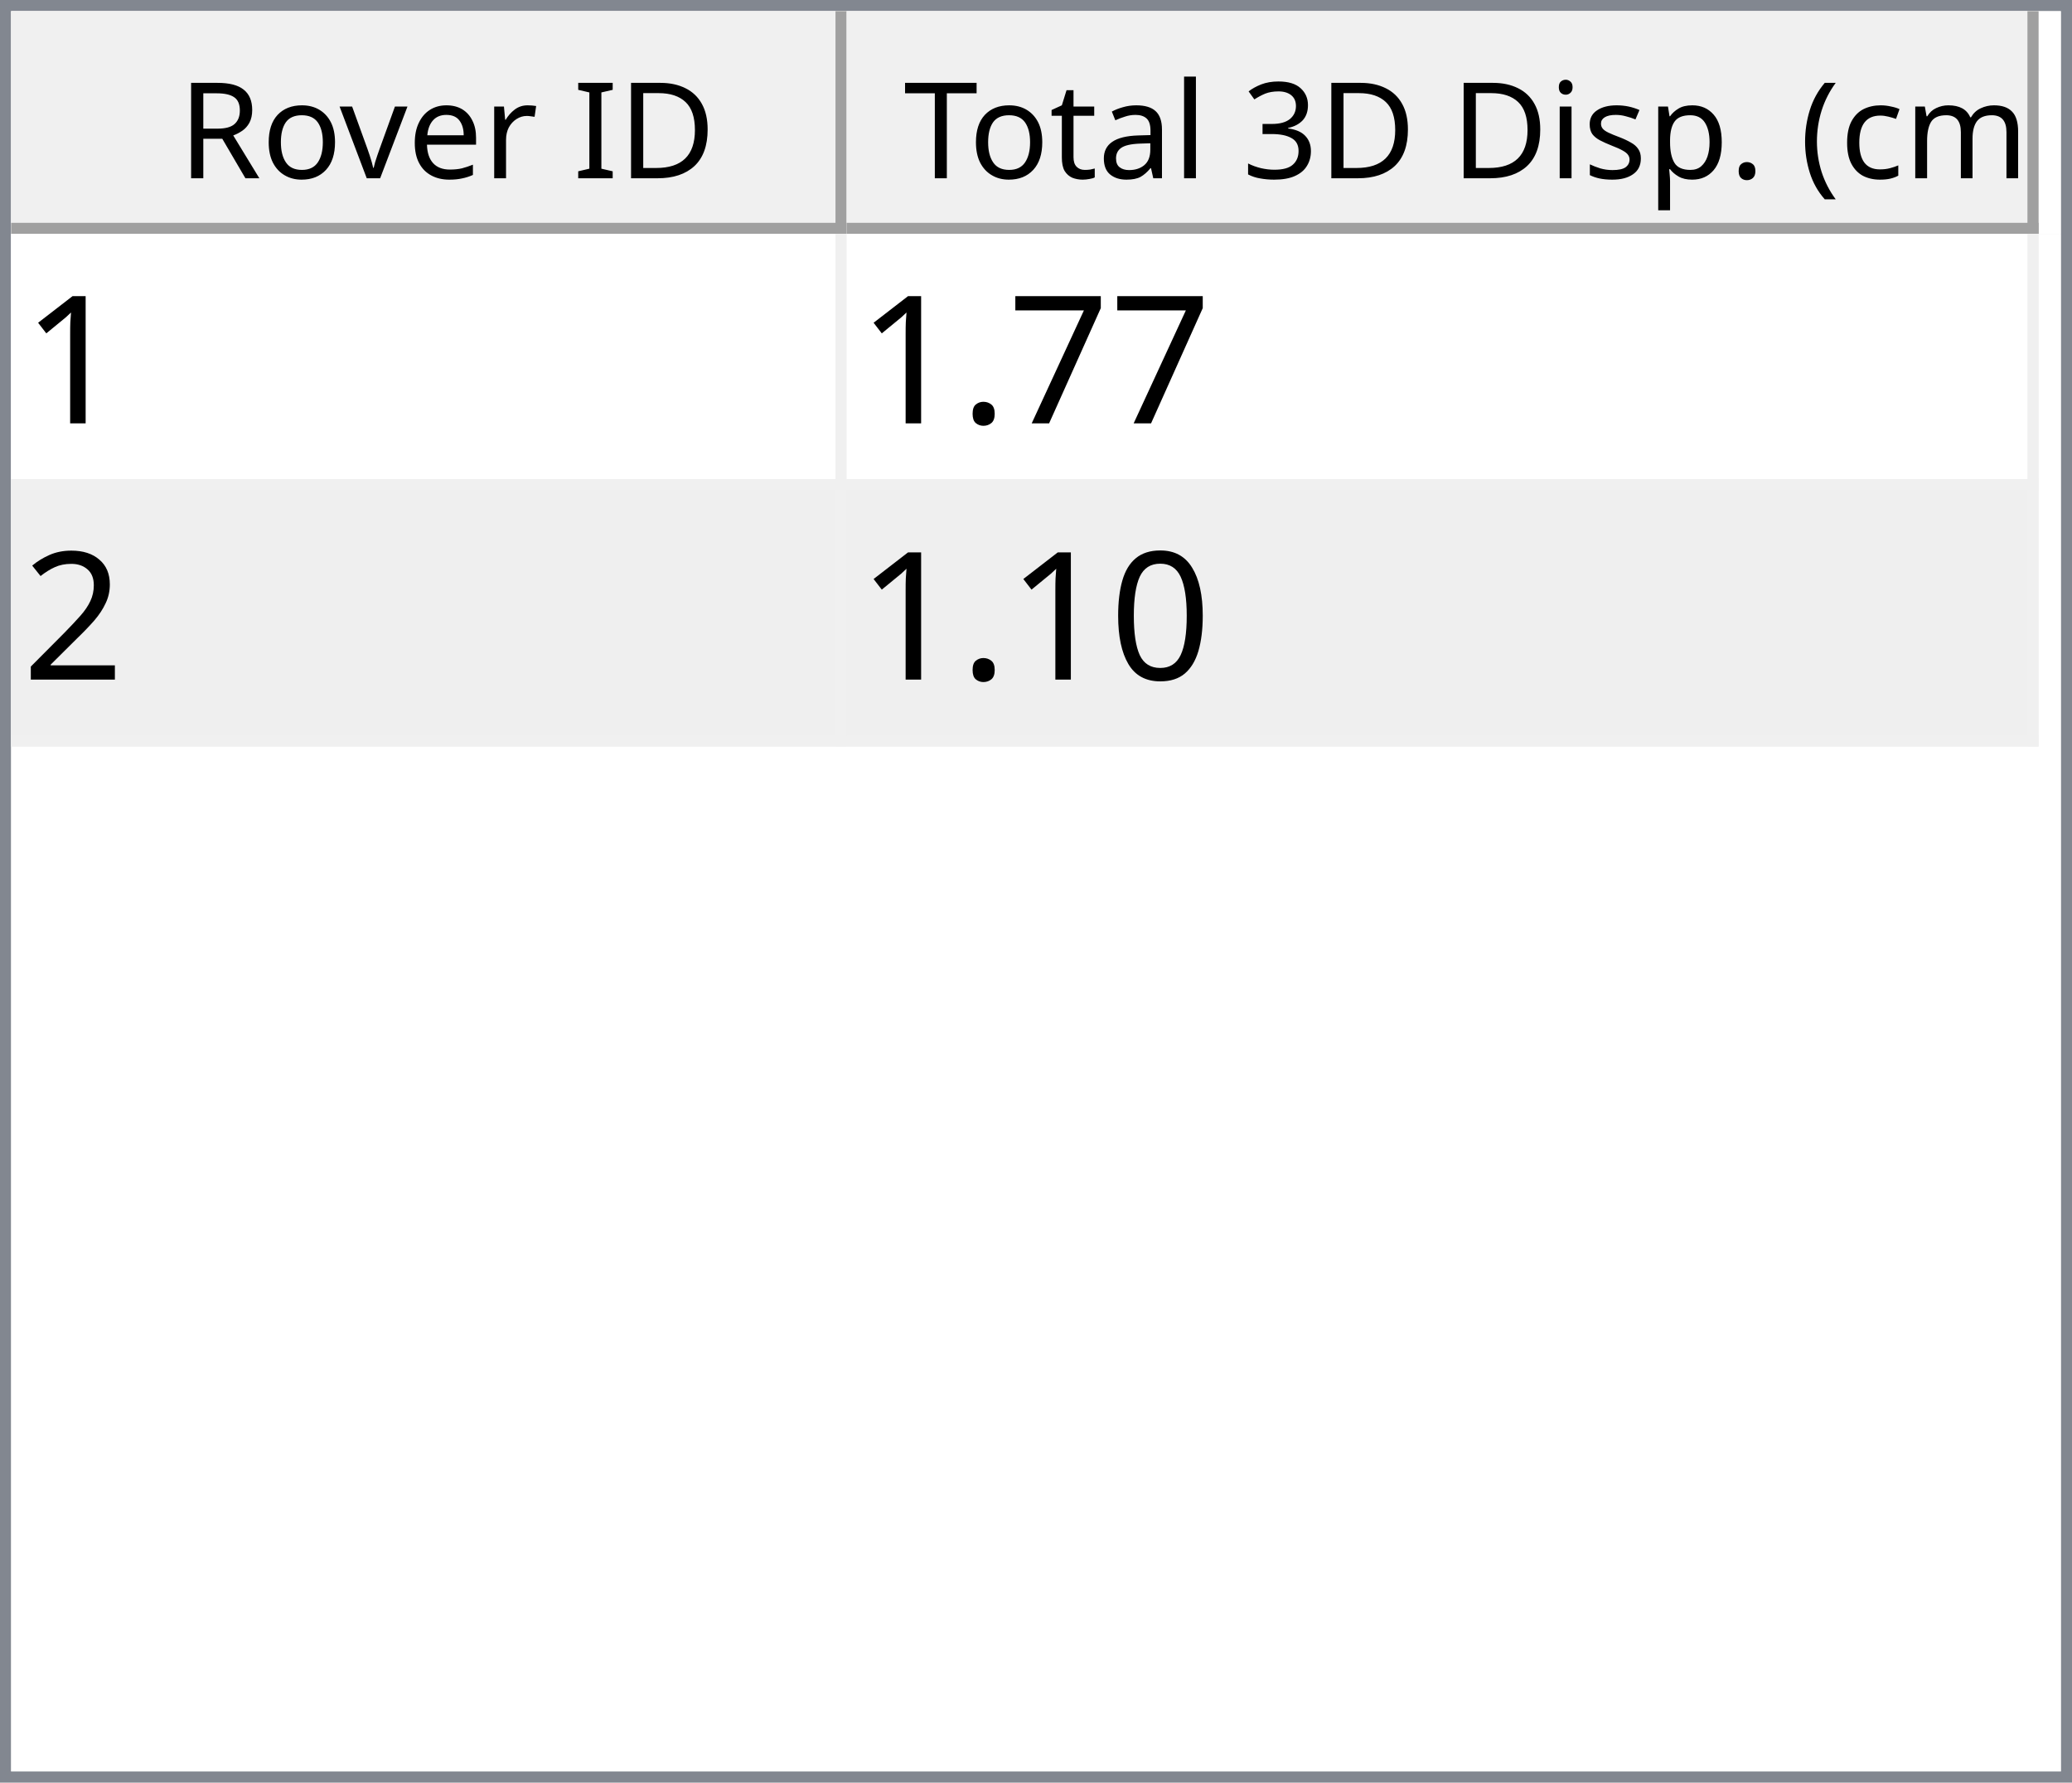
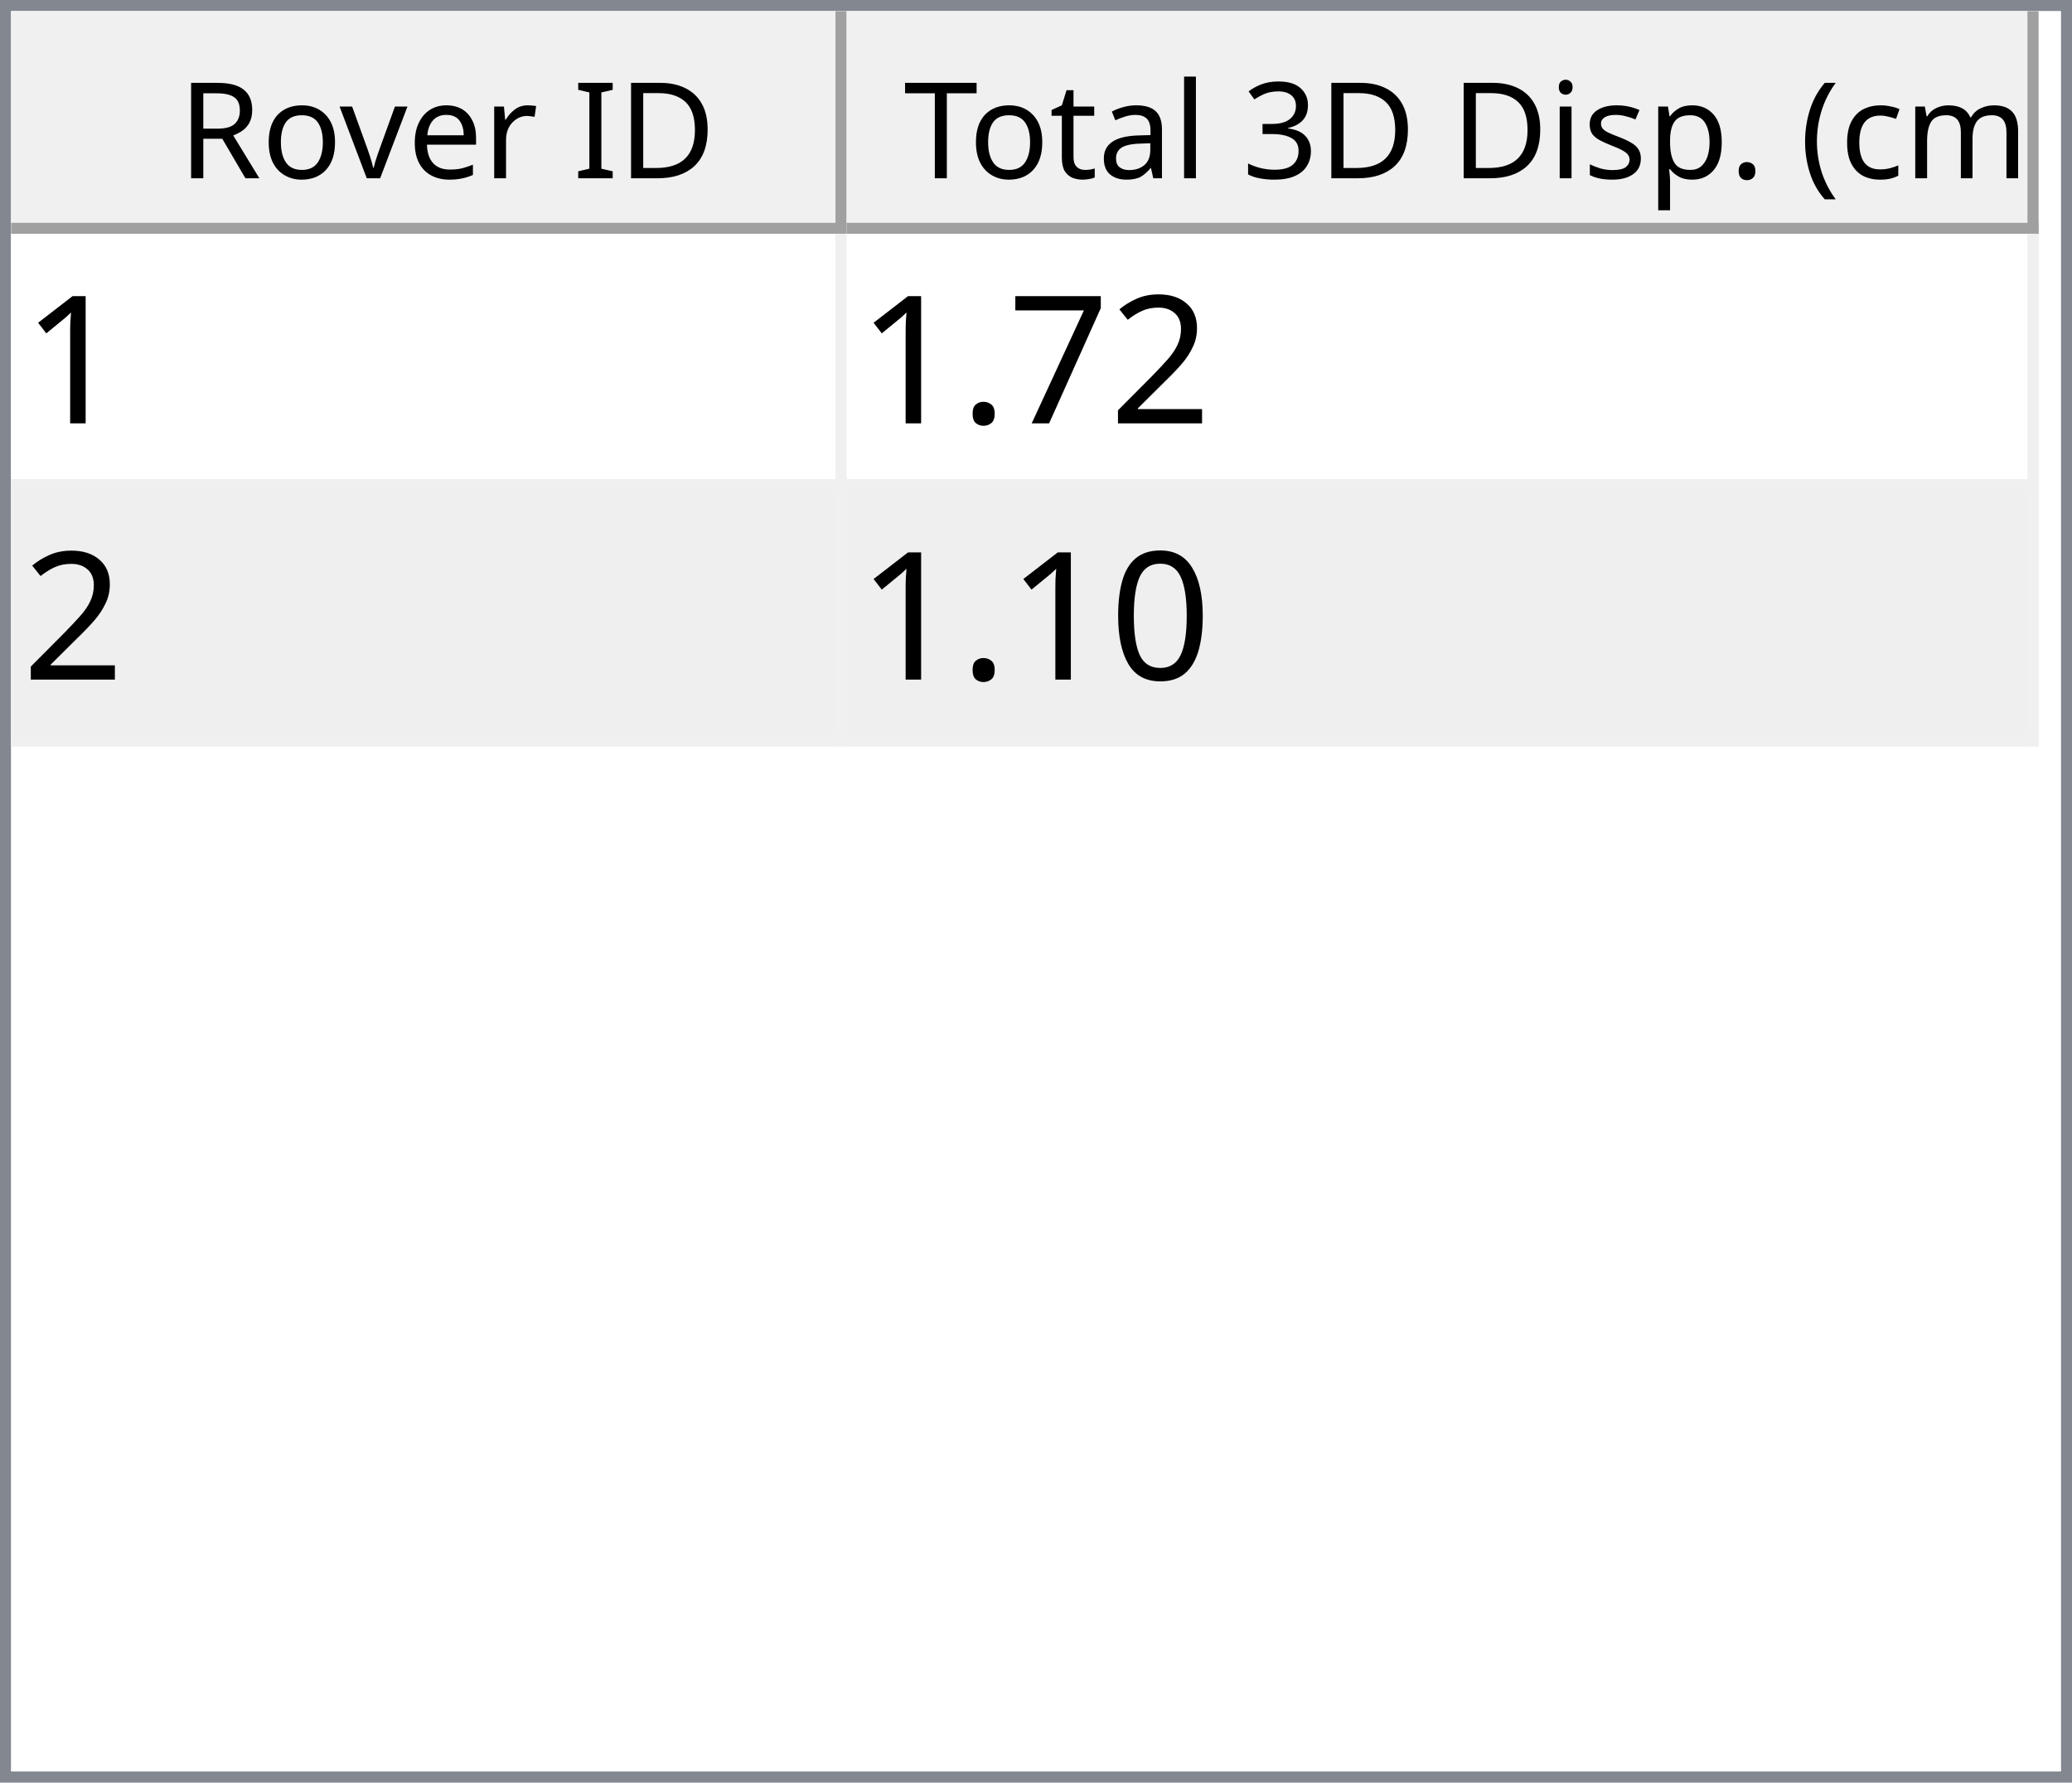
<svg xmlns="http://www.w3.org/2000/svg" style="fill-opacity:1; color-rendering:auto; color-interpolation:auto; text-rendering:auto; stroke:black; stroke-linecap:square; stroke-miterlimit:10; shape-rendering:auto; stroke-opacity:1; fill:black; stroke-dasharray:none; font-weight:normal; stroke-width:1; font-family:'Dialog'; font-style:normal; stroke-linejoin:miter; font-size:12px; stroke-dashoffset:0; image-rendering:auto;" width="186" height="160">
  <defs id="genericDefs" />
  <g>
    <defs id="defs1">
      <clipPath clipPathUnits="userSpaceOnUse" id="clipPath1">
        <path d="M0 0 L186 0 L186 160 L0 160 L0 0 Z" />
      </clipPath>
      <clipPath clipPathUnits="userSpaceOnUse" id="clipPath2">
        <path d="M0 0 L0 160 L186 160 L186 0 Z" />
      </clipPath>
      <clipPath clipPathUnits="userSpaceOnUse" id="clipPath3">
        <path d="M0 0 L0 20 L184 20 L184 0 Z" />
      </clipPath>
      <clipPath clipPathUnits="userSpaceOnUse" id="clipPath4">
        <path d="M0 0 L0 20 L75 20 L75 0 Z" />
      </clipPath>
      <clipPath clipPathUnits="userSpaceOnUse" id="clipPath5">
        <path d="M1 1 L1 19 L74 19 L74 1 Z" />
      </clipPath>
      <clipPath clipPathUnits="userSpaceOnUse" id="clipPath6">
        <path d="M0 0 L0 18 L73 18 L73 0 Z" />
      </clipPath>
      <clipPath clipPathUnits="userSpaceOnUse" id="clipPath7">
        <path d="M-0.5 -0.5 L-0.5 19.5 L74.5 19.5 L74.5 -0.5 Z" />
      </clipPath>
      <clipPath clipPathUnits="userSpaceOnUse" id="clipPath8">
        <path d="M0 0 L0 20 L107 20 L107 0 Z" />
      </clipPath>
      <clipPath clipPathUnits="userSpaceOnUse" id="clipPath9">
        <path d="M1 1 L1 19 L106 19 L106 1 Z" />
      </clipPath>
      <clipPath clipPathUnits="userSpaceOnUse" id="clipPath10">
        <path d="M0 0 L0 18 L105 18 L105 0 Z" />
      </clipPath>
      <clipPath clipPathUnits="userSpaceOnUse" id="clipPath11">
        <path d="M-0.5 -0.5 L-0.5 19.5 L106.5 19.5 L106.5 -0.5 Z" />
      </clipPath>
      <clipPath clipPathUnits="userSpaceOnUse" id="clipPath12">
        <path d="M0 0 L0 138 L184 138 L184 0 Z" />
      </clipPath>
      <clipPath clipPathUnits="userSpaceOnUse" id="clipPath13">
        <path d="M0 0 L0 46 L182 46 L182 0 Z" />
      </clipPath>
      <clipPath clipPathUnits="userSpaceOnUse" id="clipPath14">
        <path d="M-0.5 -0.5 L-0.5 45.5 L181.5 45.5 L181.5 -0.5 Z" />
      </clipPath>
      <clipPath clipPathUnits="userSpaceOnUse" id="clipPath15">
        <path d="M0 0 L0 22 L74 22 L74 0 Z" />
      </clipPath>
      <clipPath clipPathUnits="userSpaceOnUse" id="clipPath16">
        <path d="M0 0 L0 22 L106 22 L106 0 Z" />
      </clipPath>
      <font horiz-adv-x="64.551" id="font1">
        <font-face ascent="107.91" descent="25.098" units-per-em="100" style="font-style:normal; font-family:Segoe UI; font-weight:normal;" />
        <missing-glyph horiz-adv-x="64.551" d="M8.109 0 L8.109 68.266 L56.453 68.266 L56.453 0 L8.109 0 ZM15.328 7.234 L49.219 7.234 L49.219 61.031 L15.328 61.031 L15.328 7.234 Z" />
        <glyph unicode="D" horiz-adv-x="70.117" d="M9.188 0 L9.188 70.016 L28.516 70.016 Q65.531 70.016 65.531 35.891 Q65.531 19.672 55.25 9.836 Q44.969 0 27.734 0 L9.188 0 ZM17.391 62.594 L17.391 7.422 L27.828 7.422 Q41.609 7.422 49.273 14.797 Q56.938 22.172 56.938 35.688 Q56.938 62.594 28.328 62.594 L17.391 62.594 Z" />
        <glyph unicode="I" horiz-adv-x="26.611" d="M17.391 0 L9.188 0 L9.188 70.016 L17.391 70.016 L17.391 0 Z" />
        <glyph unicode=" " horiz-adv-x="27.393" d="" />
        <glyph unicode="r" horiz-adv-x="34.766" d="M34.188 41.891 Q32.078 43.5 28.125 43.5 Q23 43.5 19.555 38.672 Q16.109 33.844 16.109 25.484 L16.109 0 L8.109 0 L8.109 50 L16.109 50 L16.109 39.703 L16.312 39.703 Q18.016 44.969 21.531 47.922 Q25.047 50.875 29.391 50.875 Q32.516 50.875 34.188 50.203 L34.188 41.891 Z" />
        <glyph unicode="e" horiz-adv-x="52.295" d="M48.297 23 L12.984 23 Q13.188 14.656 17.484 10.109 Q21.781 5.562 29.297 5.562 Q37.75 5.562 44.828 11.141 L44.828 3.609 Q38.234 -1.172 27.391 -1.172 Q16.797 -1.172 10.742 5.641 Q4.688 12.453 4.688 24.812 Q4.688 36.469 11.305 43.82 Q17.922 51.172 27.734 51.172 Q37.547 51.172 42.922 44.828 Q48.297 38.484 48.297 27.203 L48.297 23 ZM40.094 29.781 Q40.047 36.719 36.75 40.578 Q33.453 44.438 27.594 44.438 Q21.922 44.438 17.969 40.383 Q14.016 36.328 13.094 29.781 L40.094 29.781 Z" />
        <glyph unicode="v" horiz-adv-x="47.9" d="M47.406 50 L27.484 0 L19.625 0 L0.688 50 L9.469 50 L22.172 13.672 Q23.578 9.672 23.922 6.688 L24.125 6.688 Q24.609 10.453 25.688 13.484 L38.969 50 L47.406 50 Z" />
        <glyph unicode="o" horiz-adv-x="58.594" d="M29 -1.172 Q17.922 -1.172 11.305 5.836 Q4.688 12.844 4.688 24.422 Q4.688 37.016 11.57 44.094 Q18.453 51.172 30.172 51.172 Q41.359 51.172 47.633 44.289 Q53.906 37.406 53.906 25.203 Q53.906 13.234 47.141 6.031 Q40.375 -1.172 29 -1.172 ZM29.594 44.438 Q21.875 44.438 17.383 39.188 Q12.891 33.938 12.891 24.703 Q12.891 15.828 17.43 10.695 Q21.969 5.562 29.594 5.562 Q37.359 5.562 41.531 10.594 Q45.703 15.625 45.703 24.906 Q45.703 34.281 41.531 39.359 Q37.359 44.438 29.594 44.438 Z" />
        <glyph unicode="R" horiz-adv-x="59.814" d="M59.375 0 L49.609 0 L37.891 19.625 Q36.281 22.359 34.766 24.289 Q33.25 26.219 31.664 27.438 Q30.078 28.656 28.25 29.219 Q26.422 29.781 24.125 29.781 L17.391 29.781 L17.391 0 L9.188 0 L9.188 70.016 L30.078 70.016 Q34.672 70.016 38.555 68.867 Q42.438 67.719 45.289 65.375 Q48.141 63.031 49.758 59.547 Q51.375 56.062 51.375 51.375 Q51.375 47.703 50.273 44.656 Q49.172 41.609 47.148 39.211 Q45.125 36.812 42.266 35.133 Q39.406 33.453 35.844 32.516 L35.844 32.328 Q37.594 31.547 38.891 30.547 Q40.188 29.547 41.359 28.18 Q42.531 26.812 43.68 25.078 Q44.828 23.344 46.234 21.047 L59.375 0 ZM17.391 62.594 L17.391 37.203 L28.516 37.203 Q31.594 37.203 34.203 38.133 Q36.812 39.062 38.719 40.797 Q40.625 42.531 41.703 45.047 Q42.781 47.562 42.781 50.688 Q42.781 56.297 39.141 59.445 Q35.5 62.594 28.609 62.594 L17.391 62.594 Z" />
        <glyph unicode=")" horiz-adv-x="30.176" d="M8.297 -15.922 L1.172 -15.922 Q16.406 2.344 16.406 26.812 Q16.406 51.469 1.078 70.016 L8.297 70.016 Q23.531 52.156 23.531 26.703 Q23.531 1.375 8.297 -15.922 Z" />
        <glyph unicode="m" horiz-adv-x="86.133" d="M79.109 0 L71.094 0 L71.094 28.719 Q71.094 37.016 68.531 40.727 Q65.969 44.438 59.906 44.438 Q54.781 44.438 51.195 39.75 Q47.609 35.062 47.609 28.516 L47.609 0 L39.594 0 L39.594 29.688 Q39.594 44.438 28.219 44.438 Q22.953 44.438 19.531 40.016 Q16.109 35.594 16.109 28.516 L16.109 0 L8.109 0 L8.109 50 L16.109 50 L16.109 42.094 L16.312 42.094 Q21.625 51.172 31.844 51.172 Q36.969 51.172 40.773 48.312 Q44.578 45.453 46 40.828 Q51.562 51.172 62.594 51.172 Q79.109 51.172 79.109 30.812 L79.109 0 Z" />
        <glyph unicode="c" horiz-adv-x="46.191" d="M42.188 2.297 Q36.422 -1.172 28.516 -1.172 Q17.828 -1.172 11.258 5.789 Q4.688 12.75 4.688 23.828 Q4.688 36.188 11.766 43.68 Q18.844 51.172 30.672 51.172 Q37.25 51.172 42.281 48.734 L42.281 40.531 Q36.719 44.438 30.375 44.438 Q22.703 44.438 17.797 38.945 Q12.891 33.453 12.891 24.516 Q12.891 15.719 17.508 10.641 Q22.125 5.562 29.891 5.562 Q36.422 5.562 42.188 9.906 L42.188 2.297 Z" />
        <glyph unicode="(" horiz-adv-x="30.176" d="M29.109 -15.922 L21.969 -15.922 Q6.844 1.375 6.844 26.703 Q6.844 52.156 21.969 70.016 L29.203 70.016 Q13.875 51.469 13.875 26.812 Q13.875 2.344 29.109 -15.922 Z" />
        <glyph unicode="." horiz-adv-x="21.68" d="M10.891 -1.078 Q8.641 -1.078 7.055 0.539 Q5.469 2.156 5.469 4.391 Q5.469 6.641 7.055 8.273 Q8.641 9.906 10.891 9.906 Q13.188 9.906 14.797 8.273 Q16.406 6.641 16.406 4.391 Q16.406 2.156 14.797 0.539 Q13.188 -1.078 10.891 -1.078 Z" />
        <glyph unicode="p" horiz-adv-x="58.789" d="M16.312 7.234 L16.109 7.234 L16.109 -23 L8.109 -23 L8.109 50 L16.109 50 L16.109 41.219 L16.312 41.219 Q22.219 51.172 33.594 51.172 Q43.266 51.172 48.688 44.461 Q54.109 37.75 54.109 26.469 Q54.109 13.922 48 6.375 Q41.891 -1.172 31.297 -1.172 Q21.578 -1.172 16.312 7.234 ZM16.109 27.391 L16.109 20.406 Q16.109 14.203 20.141 9.883 Q24.172 5.562 30.375 5.562 Q37.641 5.562 41.773 11.133 Q45.906 16.703 45.906 26.609 Q45.906 34.969 42.047 39.703 Q38.188 44.438 31.594 44.438 Q24.609 44.438 20.359 39.578 Q16.109 34.719 16.109 27.391 Z" />
        <glyph unicode="s" horiz-adv-x="42.432" d="M5.078 1.812 L5.078 10.406 Q11.625 5.562 19.484 5.562 Q30.031 5.562 30.031 12.594 Q30.031 14.594 29.125 15.992 Q28.219 17.391 26.68 18.461 Q25.141 19.531 23.07 20.383 Q21 21.234 18.609 22.172 Q15.281 23.484 12.766 24.828 Q10.25 26.172 8.57 27.859 Q6.891 29.547 6.031 31.695 Q5.172 33.844 5.172 36.719 Q5.172 40.234 6.789 42.945 Q8.406 45.656 11.086 47.484 Q13.766 49.312 17.211 50.242 Q20.656 51.172 24.312 51.172 Q30.812 51.172 35.938 48.922 L35.938 40.828 Q30.422 44.438 23.25 44.438 Q21 44.438 19.195 43.922 Q17.391 43.406 16.094 42.477 Q14.797 41.547 14.086 40.258 Q13.375 38.969 13.375 37.406 Q13.375 35.453 14.086 34.133 Q14.797 32.812 16.164 31.789 Q17.531 30.766 19.484 29.938 Q21.438 29.109 23.922 28.125 Q27.25 26.859 29.883 25.516 Q32.516 24.172 34.375 22.484 Q36.234 20.797 37.234 18.602 Q38.234 16.406 38.234 13.375 Q38.234 9.672 36.602 6.938 Q34.969 4.203 32.234 2.398 Q29.5 0.594 25.93 -0.289 Q22.359 -1.172 18.453 -1.172 Q10.75 -1.172 5.078 1.812 Z" />
        <glyph unicode="i" horiz-adv-x="24.219" d="M12.203 62.703 Q10.062 62.703 8.547 64.164 Q7.031 65.625 7.031 67.875 Q7.031 70.125 8.547 71.609 Q10.062 73.094 12.203 73.094 Q14.406 73.094 15.945 71.609 Q17.484 70.125 17.484 67.875 Q17.484 65.719 15.945 64.211 Q14.406 62.703 12.203 62.703 ZM16.109 0 L8.109 0 L8.109 50 L16.109 50 L16.109 0 Z" />
        <glyph unicode="3" horiz-adv-x="53.906" d="M46.531 19.828 Q46.531 15.094 44.75 11.211 Q42.969 7.328 39.719 4.57 Q36.469 1.812 31.93 0.297 Q27.391 -1.219 21.922 -1.219 Q11.922 -1.219 6 2.594 L6 11.188 Q13.094 5.609 22.219 5.609 Q25.875 5.609 28.828 6.539 Q31.781 7.469 33.906 9.227 Q36.031 10.984 37.18 13.477 Q38.328 15.969 38.328 19.094 Q38.328 32.812 18.797 32.812 L12.984 32.812 L12.984 39.594 L18.5 39.594 Q35.797 39.594 35.797 52.484 Q35.797 64.406 22.609 64.406 Q15.188 64.406 8.688 59.422 L8.688 67.188 Q15.375 71.188 24.609 71.188 Q29 71.188 32.57 69.969 Q36.141 68.75 38.68 66.555 Q41.219 64.359 42.609 61.281 Q44 58.203 44 54.5 Q44 40.672 30.031 36.719 L30.031 36.531 Q33.594 36.141 36.625 34.797 Q39.656 33.453 41.852 31.305 Q44.047 29.156 45.289 26.25 Q46.531 23.344 46.531 19.828 Z" />
        <glyph unicode="l" horiz-adv-x="24.219" d="M16.109 0 L8.109 0 L8.109 74.031 L16.109 74.031 L16.109 0 Z" />
        <glyph unicode="a" horiz-adv-x="50.879" d="M43.891 0 L35.891 0 L35.891 7.812 L35.688 7.812 Q30.469 -1.172 20.312 -1.172 Q12.844 -1.172 8.617 2.781 Q4.391 6.734 4.391 13.281 Q4.391 27.297 20.906 29.594 L35.891 31.688 Q35.891 44.438 25.594 44.438 Q16.547 44.438 9.281 38.281 L9.281 46.484 Q16.656 51.172 26.266 51.172 Q43.891 51.172 43.891 32.516 L43.891 0 ZM35.891 25.297 L23.828 23.641 Q18.266 22.859 15.43 20.875 Q12.594 18.891 12.594 13.875 Q12.594 10.203 15.211 7.883 Q17.828 5.562 22.172 5.562 Q28.125 5.562 32.008 9.742 Q35.891 13.922 35.891 20.312 L35.891 25.297 Z" />
        <glyph unicode="t" horiz-adv-x="33.887" d="M31.297 0.484 Q28.469 -1.078 23.828 -1.078 Q10.688 -1.078 10.688 13.578 L10.688 43.172 L2.094 43.172 L2.094 50 L10.688 50 L10.688 62.203 L18.703 64.797 L18.703 50 L31.297 50 L31.297 43.172 L18.703 43.172 L18.703 14.984 Q18.703 9.969 20.414 7.82 Q22.125 5.672 26.078 5.672 Q29.109 5.672 31.297 7.328 L31.297 0.484 Z" />
        <glyph unicode="T" horiz-adv-x="52.393" d="M50.594 62.594 L30.375 62.594 L30.375 0 L22.172 0 L22.172 62.594 L2 62.594 L2 70.016 L50.594 70.016 L50.594 62.594 Z" />
      </font>
      <font horiz-adv-x="75.0" id="font2">
        <font-face ascent="100.537" descent="21.973" units-per-em="100" style="font-style:normal; font-family:sans-serif; font-weight:normal;" />
        <missing-glyph horiz-adv-x="75.0" d="M12.5 0 L12.5 62.5 L62.5 62.5 L62.5 0 L12.5 0 ZM14.062 1.562 L60.938 1.562 L60.938 60.938 L14.062 60.938 L14.062 1.562 Z" />
        <glyph unicode="1" horiz-adv-x="55.615" d="M37.25 0 L28.469 0 L28.469 56 Q25.297 52.984 20.141 49.953 Q14.984 46.922 10.891 45.406 L10.891 53.906 Q18.266 57.375 23.781 62.305 Q29.297 67.234 31.594 71.875 L37.25 71.875 L37.25 0 Z" />
+         <glyph unicode="2" horiz-adv-x="55.615" d="M50.344 8.453 L50.344 0 L3.031 0 Q2.938 3.172 4.047 6.109 Q5.859 10.938 9.836 15.625 Q13.812 20.312 21.344 26.469 Q33.016 36.031 37.117 41.625 Q41.219 47.219 41.219 52.203 Q41.219 57.422 37.477 61.008 Q33.734 64.594 27.734 64.594 Q21.391 64.594 17.578 60.789 Q13.766 56.984 13.719 50.25 L4.688 51.172 Q5.609 61.281 11.664 66.578 Q17.719 71.875 27.938 71.875 Q38.234 71.875 44.242 66.164 Q50.25 60.453 50.25 52 Q50.25 47.703 48.492 43.555 Q46.734 39.406 42.656 34.812 Q38.578 30.219 29.109 22.219 Q21.188 15.578 18.945 13.211 Q16.703 10.844 15.234 8.453 L50.344 8.453 Z" />
        <glyph unicode="7" horiz-adv-x="55.615" d="M4.734 62.203 L4.734 70.656 L51.078 70.656 L51.078 63.812 Q44.234 56.547 37.523 44.484 Q30.812 32.422 27.156 19.672 Q24.516 10.688 23.781 0 L14.75 0 Q14.891 8.453 18.062 20.414 Q21.234 32.375 27.172 43.484 Q33.109 54.594 39.797 62.203 L4.734 62.203 Z" />
        <glyph unicode="." horiz-adv-x="27.783" d="M9.078 0 L9.078 10.016 L19.094 10.016 L19.094 0 L9.078 0 Z" />
-         <glyph unicode="2" horiz-adv-x="55.615" d="M50.344 8.453 L50.344 0 L3.031 0 Q2.938 3.172 4.047 6.109 Q5.859 10.938 9.836 15.625 Q13.812 20.312 21.344 26.469 Q33.016 36.031 37.117 41.625 Q41.219 47.219 41.219 52.203 Q41.219 57.422 37.477 61.008 Q33.734 64.594 27.734 64.594 Q21.391 64.594 17.578 60.789 Q13.766 56.984 13.719 50.25 L4.688 51.172 Q5.609 61.281 11.664 66.578 Q17.719 71.875 27.938 71.875 Q38.234 71.875 44.242 66.164 Q50.25 60.453 50.25 52 Q50.25 47.703 48.492 43.555 Q46.734 39.406 42.656 34.812 Q38.578 30.219 29.109 22.219 Q21.188 15.578 18.945 13.211 Q16.703 10.844 15.234 8.453 L50.344 8.453 Z" />
        <glyph unicode="0" horiz-adv-x="55.615" d="M4.156 35.297 Q4.156 48 6.766 55.742 Q9.375 63.484 14.523 67.68 Q19.672 71.875 27.484 71.875 Q33.25 71.875 37.594 69.555 Q41.938 67.234 44.773 62.867 Q47.609 58.5 49.219 52.227 Q50.828 45.953 50.828 35.297 Q50.828 22.703 48.242 14.969 Q45.656 7.234 40.508 3.008 Q35.359 -1.219 27.484 -1.219 Q17.141 -1.219 11.234 6.203 Q4.156 15.141 4.156 35.297 ZM13.188 35.297 Q13.188 17.672 17.312 11.836 Q21.438 6 27.484 6 Q33.547 6 37.672 11.859 Q41.797 17.719 41.797 35.297 Q41.797 52.984 37.672 58.789 Q33.547 64.594 27.391 64.594 Q21.344 64.594 17.719 59.469 Q13.188 52.938 13.188 35.297 Z" />
      </font>
    </defs>
    <g style="fill:white; stroke:white;">
      <rect x="0" y="0" width="186" style="clip-path:url(#clipPath1); stroke:none;" height="160" />
    </g>
    <g style="fill:white; text-rendering:optimizeSpeed; color-rendering:optimizeSpeed; image-rendering:optimizeSpeed; shape-rendering:crispEdges; stroke:white; color-interpolation:sRGB;">
      <rect x="0" width="186" height="160" y="0" style="stroke:none;" />
      <path style="stroke:none;" d="M0 160 L186 160 L186 0 L0 0 Z" />
    </g>
    <g style="fill:rgb(240,240,240); font-family:'Segoe UI'; stroke:rgb(240,240,240);">
      <rect x="0" y="0" width="186" style="clip-path:url(#clipPath2); stroke:none;" height="160" />
    </g>
    <g style="fill:rgb(130,135,144); font-family:'Segoe UI'; stroke:rgb(130,135,144);">
      <path d="M0 0 L186 0 L186 160 L0 160 L0 0 ZM1 1 L185 1 L185 159 L1 159 L1 1 Z" style="fill-rule:evenodd; clip-path:url(#clipPath2); stroke:none;" />
    </g>
    <g style="fill:white; font-family:'Segoe UI'; stroke:white;" transform="translate(1,1)">
      <rect x="0" y="0" width="184" style="clip-path:url(#clipPath3); stroke:none;" height="20" />
    </g>
    <g style="fill:rgb(240,240,240); font-family:'Segoe UI'; stroke:rgb(240,240,240);" transform="translate(1,1)">
      <rect x="0" y="0" width="75" style="clip-path:url(#clipPath4); stroke:none;" height="20" />
    </g>
    <g style="font-family:'Segoe UI';" transform="translate(2,2)">
      <text x="14" xml:space="preserve" y="14" style="clip-path:url(#clipPath6); stroke:none;">Rover ID</text>
    </g>
    <g style="fill:rgb(160,160,160); font-family:'Segoe UI'; stroke:rgb(160,160,160); stroke-linejoin:bevel;" transform="translate(1.5,1.5)">
      <line x1="74" x2="74" y1="0" style="fill:none; clip-path:url(#clipPath7);" y2="19" />
    </g>
    <g style="fill:rgb(160,160,160); font-family:'Segoe UI'; stroke:rgb(160,160,160); stroke-linejoin:bevel;" transform="matrix(1,0,0,1,1,1) translate(0.5,0.5)">
      <line x1="0" x2="74" y1="19" style="fill:none; clip-path:url(#clipPath7);" y2="19" />
    </g>
    <g style="fill:rgb(240,240,240); font-family:'Segoe UI'; stroke:rgb(240,240,240);" transform="translate(76,1)">
      <rect x="0" y="0" width="107" style="clip-path:url(#clipPath8); stroke:none;" height="20" />
    </g>
    <g style="font-family:'Segoe UI';" transform="translate(77,2)">
      <text x="1" xml:space="preserve" y="14" style="clip-path:url(#clipPath10); stroke:none;"> Total 3D Disp. (cm)</text>
    </g>
    <g style="fill:rgb(160,160,160); font-family:'Segoe UI'; stroke:rgb(160,160,160); stroke-linejoin:bevel;" transform="translate(76.5,1.5)">
      <line x1="106" x2="106" y1="0" style="fill:none; clip-path:url(#clipPath11);" y2="19" />
    </g>
    <g style="fill:rgb(160,160,160); font-family:'Segoe UI'; stroke:rgb(160,160,160); stroke-linejoin:bevel;" transform="matrix(1,0,0,1,76,1) translate(0.5,0.5)">
      <line x1="0" x2="106" y1="19" style="fill:none; clip-path:url(#clipPath11);" y2="19" />
    </g>
    <g style="fill:white; font-family:'Segoe UI'; stroke:white;" transform="translate(1,21)">
      <rect x="0" y="0" width="184" style="clip-path:url(#clipPath12); stroke:none;" height="138" />
    </g>
    <g style="fill:rgb(240,240,240); font-size:16px; font-family:sans-serif; stroke:rgb(240,240,240);" transform="translate(1,21)">
      <rect x="0" y="0" width="182" style="clip-path:url(#clipPath13); stroke:none;" height="46" />
      <line transform="translate(0.5,0.5)" x1="0" x2="181" y1="22" style="clip-path:url(#clipPath14); fill:none; stroke-linejoin:bevel;" y2="22" />
    </g>
    <g transform="matrix(1,0,0,1,1,21) translate(0.5,0.5)" style="fill:rgb(240,240,240); font-size:16px; font-family:sans-serif; stroke:rgb(240,240,240); stroke-linejoin:bevel;">
      <line x1="0" x2="181" y1="45" style="fill:none; clip-path:url(#clipPath14);" y2="45" />
    </g>
    <g transform="matrix(1,0,0,1,1,21) translate(0.5,0.5)" style="fill:rgb(240,240,240); font-size:16px; font-family:sans-serif; stroke:rgb(240,240,240); stroke-linejoin:bevel;">
      <line x1="74" x2="74" y1="0" style="fill:none; clip-path:url(#clipPath14);" y2="45" />
    </g>
    <g transform="matrix(1,0,0,1,1,21) translate(0.5,0.5)" style="fill:rgb(240,240,240); font-size:16px; font-family:sans-serif; stroke:rgb(240,240,240); stroke-linejoin:bevel;">
      <line x1="181" x2="181" y1="0" style="fill:none; clip-path:url(#clipPath14);" y2="45" />
    </g>
    <g style="fill:white; font-size:16px; font-family:sans-serif; stroke:white;" transform="matrix(1,0,0,1,1,21)">
      <rect x="0" y="0" width="74" style="clip-path:url(#clipPath15); stroke:none;" height="22" />
      <text x="1" y="17" style="fill:black; clip-path:url(#clipPath15); stroke:none;" xml:space="preserve">1</text>
    </g>
    <g style="fill:white; font-size:16px; font-family:sans-serif; stroke:white;" transform="matrix(1,0,0,1,1,21) translate(75,0)">
      <rect x="0" y="0" width="106" style="clip-path:url(#clipPath16); stroke:none;" height="22" />
-       <text x="1" y="17" style="fill:black; clip-path:url(#clipPath16); stroke:none;" xml:space="preserve">1.77</text>
+       <text x="1" y="17" style="fill:black; clip-path:url(#clipPath16); stroke:none;" xml:space="preserve">1.72</text>
    </g>
    <g style="fill:rgb(239,239,239); font-size:16px; font-family:sans-serif; stroke:rgb(239,239,239);" transform="matrix(1,0,0,1,1,21) translate(0,23)">
      <rect x="0" y="0" width="74" style="clip-path:url(#clipPath15); stroke:none;" height="22" />
      <text x="1" y="17" style="fill:black; clip-path:url(#clipPath15); stroke:none;" xml:space="preserve">2</text>
    </g>
    <g style="fill:rgb(239,239,239); font-size:16px; font-family:sans-serif; stroke:rgb(239,239,239);" transform="matrix(1,0,0,1,1,21) translate(75,23)">
      <rect x="0" y="0" width="106" style="clip-path:url(#clipPath16); stroke:none;" height="22" />
      <text x="1" y="17" style="fill:black; clip-path:url(#clipPath16); stroke:none;" xml:space="preserve">1.10</text>
    </g>
  </g>
</svg>
